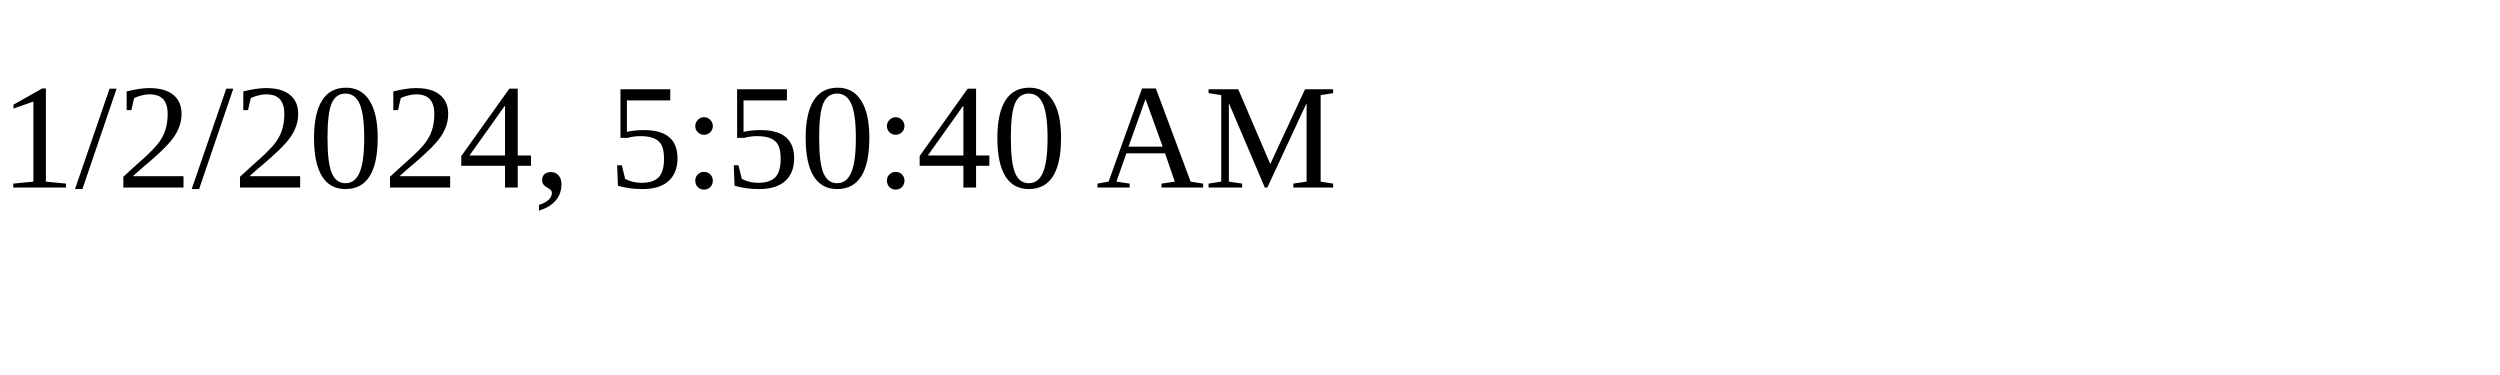
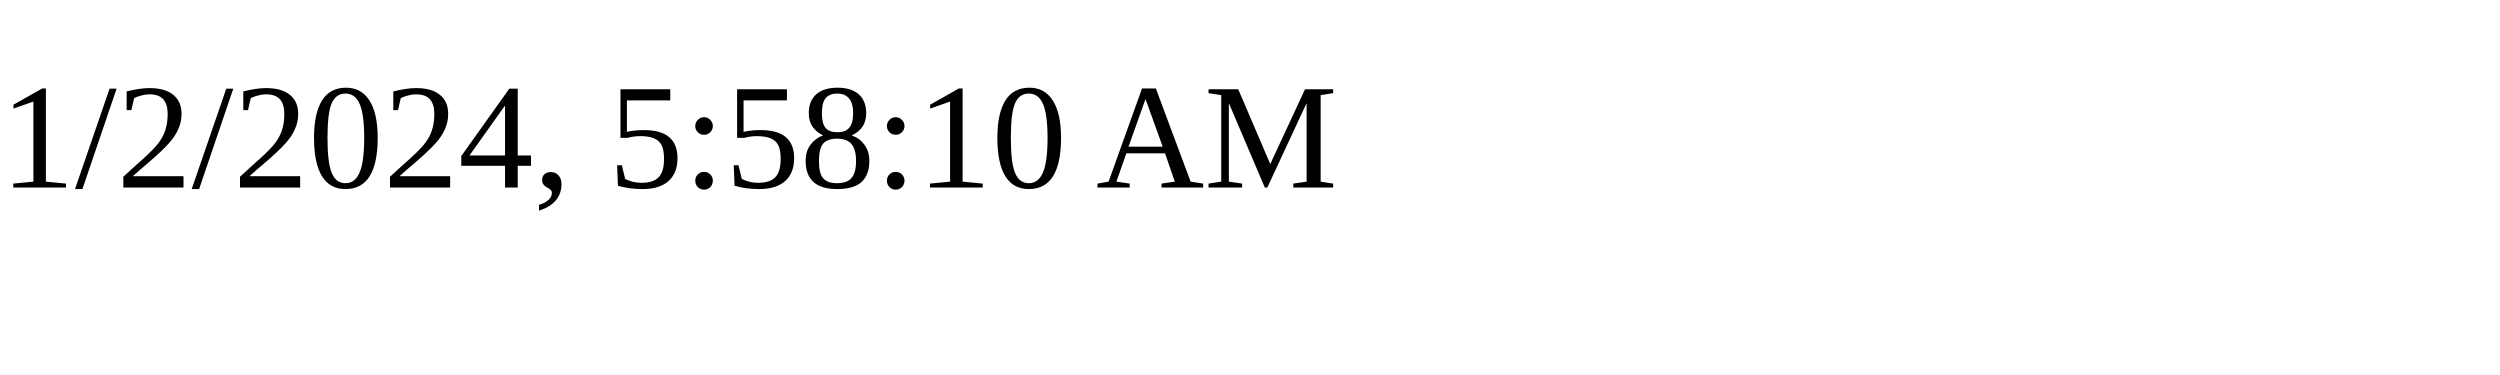
<svg xmlns="http://www.w3.org/2000/svg" height="30" width="200">
-   <text x="0" y="15">1/2/2024, 5:50:40 AM</text>
+   <text x="0" y="15">1/2/2024, 5:58:10 AM</text>
</svg>
